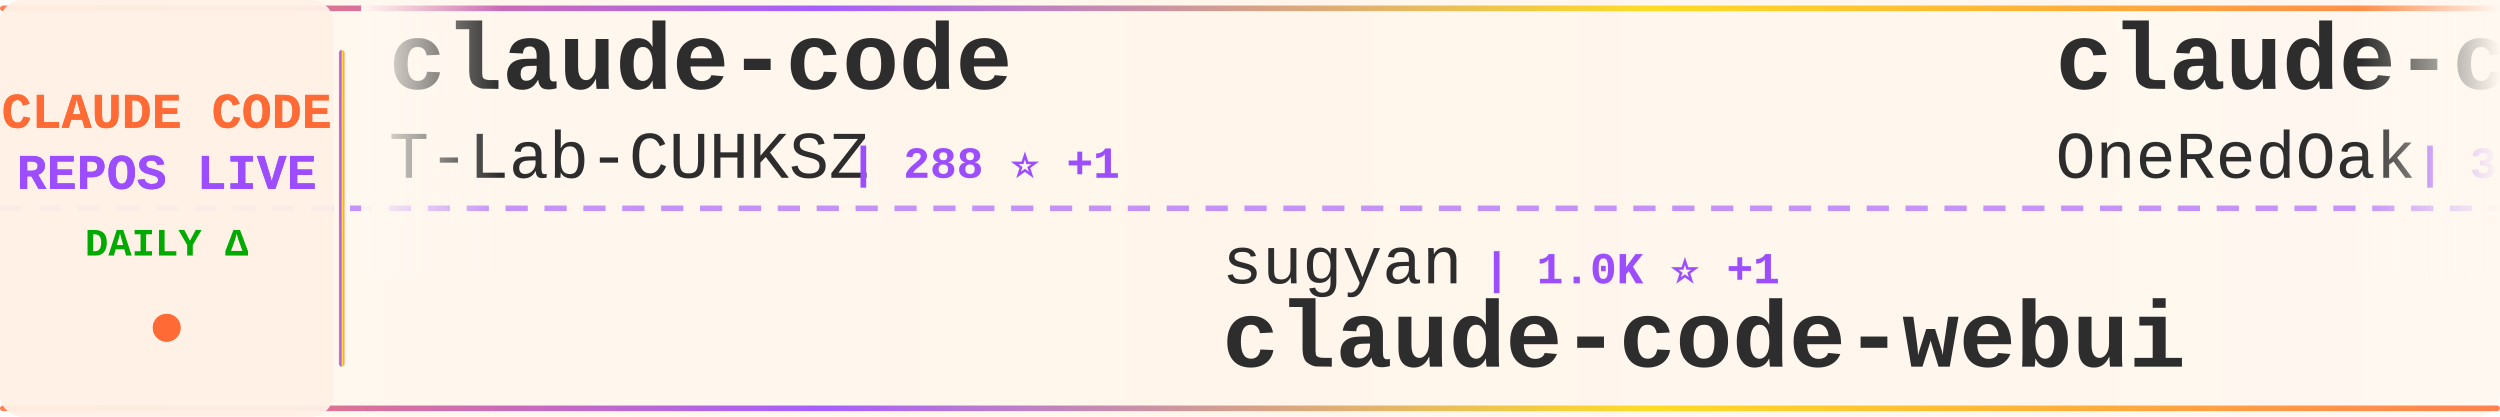
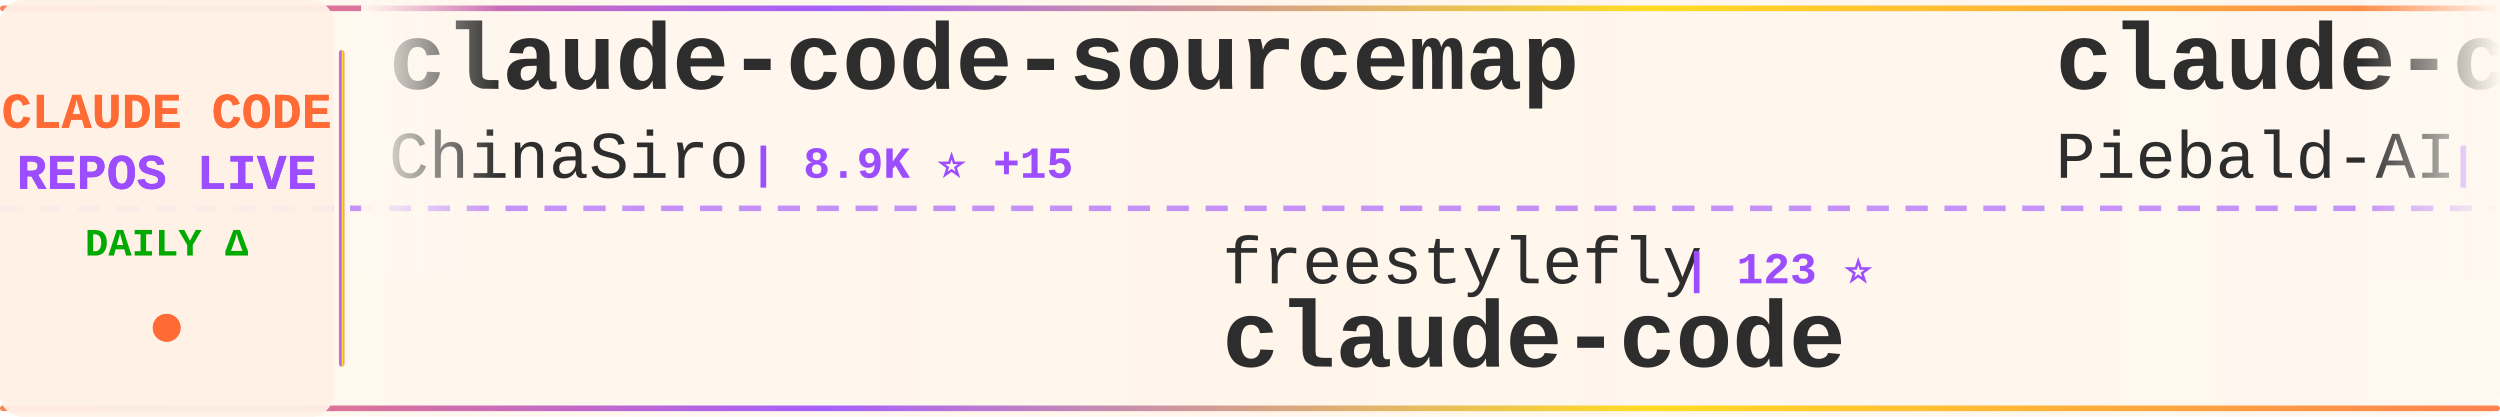
<svg xmlns="http://www.w3.org/2000/svg" width="900" height="150">
  <defs>
    <linearGradient id="tickerBg" x1="0%" y1="0%" x2="100%" y2="0%">
      <stop offset="0%" style="stop-color:#fff8f0;stop-opacity:0.98" />
      <stop offset="50%" style="stop-color:#fff5eb;stop-opacity:1" />
      <stop offset="100%" style="stop-color:#fff8f0;stop-opacity:0.98" />
    </linearGradient>
    <linearGradient id="borderGrad" x1="0%" y1="0%" x2="100%" y2="0%">
      <stop offset="0%" style="stop-color:#FF6B35;stop-opacity:0.85">
        <animate attributeName="stop-opacity" values="0.85;1;0.85" dur="2s" repeatCount="indefinite" />
      </stop>
      <stop offset="33%" style="stop-color:#9C4EFF;stop-opacity:0.9">
        <animate attributeName="stop-opacity" values="0.9;1;0.9" dur="2.2s" repeatCount="indefinite" />
      </stop>
      <stop offset="66%" style="stop-color:#FFD700;stop-opacity:0.85">
        <animate attributeName="stop-opacity" values="0.85;1;0.85" dur="1.8s" repeatCount="indefinite" />
      </stop>
      <stop offset="100%" style="stop-color:#FF6B35;stop-opacity:0.85">
        <animate attributeName="stop-opacity" values="0.85;1;0.85" dur="2s" repeatCount="indefinite" />
      </stop>
    </linearGradient>
    <filter id="textGlow">
      <feGaussianBlur stdDeviation="0.15" result="coloredBlur" />
      <feMerge>
        <feMergeNode in="coloredBlur" />
        <feMergeNode in="SourceGraphic" />
      </feMerge>
    </filter>
    <filter id="metricGlow">
      <feGaussianBlur stdDeviation="0.2" result="coloredBlur" />
      <feMerge>
        <feMergeNode in="coloredBlur" />
        <feMergeNode in="SourceGraphic" />
      </feMerge>
    </filter>
    <linearGradient id="leftFade" x1="0%" y1="0%" x2="100%" y2="0%">
      <stop offset="0%" style="stop-color:#fff8f0;stop-opacity:1" />
      <stop offset="100%" style="stop-color:#fff8f0;stop-opacity:0" />
    </linearGradient>
    <linearGradient id="rightFade" x1="0%" y1="0%" x2="100%" y2="0%">
      <stop offset="0%" style="stop-color:#fff8f0;stop-opacity:0" />
      <stop offset="100%" style="stop-color:#fff8f0;stop-opacity:1" />
    </linearGradient>
  </defs>
  <rect width="900" height="150" fill="url(#tickerBg)" rx="8" />
  <rect x="0" y="2" width="900" height="2" fill="url(#borderGrad)" rx="1" />
  <rect x="0" y="146" width="900" height="2" fill="url(#borderGrad)" rx="1" />
  <line x1="0" y1="75" x2="900" y2="75" stroke="#9C4EFF" stroke-width="2" stroke-dasharray="8 6" opacity="0.6" />
  <rect x="0" y="0" width="120" height="150" fill="#fff0e6" opacity="0.95" rx="8" />
  <text x="60" y="46" font-family="'Courier New', monospace" font-size="18" font-weight="bold" fill="#FF6B35" text-anchor="middle" filter="url(#textGlow)">
    CLAUDE CODE
  </text>
  <text x="60" y="68" font-family="'Courier New', monospace" font-size="18" font-weight="bold" fill="#9C4EFF" text-anchor="middle" filter="url(#textGlow)">
    REPOS LIVE
  </text>
  <text x="60" y="92" font-family="'Courier New', monospace" font-size="14" font-weight="bold" fill="#00aa00" text-anchor="middle">
    DAILY Δ
  </text>
  <circle cx="60" cy="118" r="5" fill="#FF6B35" filter="url(#metricGlow)">
    <animate attributeName="r" values="4;6;4" dur="1.5s" repeatCount="indefinite" />
    <animate attributeName="opacity" values="0.6;1;0.6" dur="1.5s" repeatCount="indefinite" />
  </circle>
  <rect x="122" y="18" width="2" height="114" fill="url(#borderGrad)" rx="1" />
  <clipPath id="tickerClip">
    <rect x="130" y="0" width="770" height="150" />
  </clipPath>
  <g clip-path="url(#tickerClip)">
    <g id="tickerItems">
      <animateTransform attributeName="transform" attributeType="XML" type="translate" from="0 0" to="-3000 0" dur="54s" repeatCount="indefinite" />
      <g transform="translate(0, 0)">
-         <text x="140" y="32" font-family="'Courier New', monospace" font-size="34" font-weight="bold" fill="#2d2d2d">claude-code</text>
-         <text x="140" y="64" font-family="'Courier New', monospace" font-size="24" font-weight="normal" fill="#2d2d2d" opacity="1.0">T-Lab-CUHKSZ</text>
-         <text x="306" y="64" font-family="'Courier New', monospace" font-size="16" font-weight="bold" fill="#9C4EFF"> | 288 ⭐ +1</text>
+         <text x="140" y="32" font-family="'Courier New', monospace" font-size="34" font-weight="bold" fill="#2d2d2d">claude-code-sourcemap</text>
+         <text x="140" y="64" font-family="'Courier New', monospace" font-size="24" font-weight="normal" fill="#2d2d2d" opacity="1.0">ChinaSiro</text>
+         <text x="270" y="64" font-family="'Courier New', monospace" font-size="16" font-weight="bold" fill="#9C4EFF"> | 8.9K ⭐ +15</text>
      </g>
      <g transform="translate(300, 0)">
-         <text x="140" y="102" font-family="'Courier New', monospace" font-size="24" font-weight="normal" fill="#2d2d2d" opacity="1.0">sugyan</text>
-         <text x="234" y="102" font-family="'Courier New', monospace" font-size="16" font-weight="bold" fill="#9C4EFF"> | 1.0K ⭐ +1</text>
-         <text x="140" y="132" font-family="'Courier New', monospace" font-size="34" font-weight="bold" fill="#2d2d2d">claude-code-webui</text>
+         <text x="140" y="102" font-family="'Courier New', monospace" font-size="24" font-weight="normal" fill="#2d2d2d" opacity="1.0">freestylefly</text>
+         <text x="306" y="102" font-family="'Courier New', monospace" font-size="16" font-weight="bold" fill="#9C4EFF"> | 123 ⭐</text>
+         <text x="140" y="132" font-family="'Courier New', monospace" font-size="34" font-weight="bold" fill="#2d2d2d">claude-code</text>
      </g>
      <g transform="translate(600, 0)">
-         <text x="140" y="32" font-family="'Courier New', monospace" font-size="34" font-weight="bold" fill="#2d2d2d">claude-code-workflows</text>
-         <text x="140" y="64" font-family="'Courier New', monospace" font-size="24" font-weight="normal" fill="#2d2d2d" opacity="1.0">OneRedOak</text>
-         <text x="270" y="64" font-family="'Courier New', monospace" font-size="16" font-weight="bold" fill="#9C4EFF"> | 3.8K ⭐ +1</text>
+         <text x="140" y="32" font-family="'Courier New', monospace" font-size="34" font-weight="bold" fill="#2d2d2d">claude-code-system-promp...</text>
+         <text x="140" y="64" font-family="'Courier New', monospace" font-size="24" font-weight="normal" fill="#2d2d2d" opacity="1.0">Piebald-AI</text>
+         <text x="282" y="64" font-family="'Courier New', monospace" font-size="16" font-weight="bold" fill="#9C4EFF"> | 9.1K ⭐ +40</text>
      </g>
      <g transform="translate(900, 0)">
-         <text x="140" y="102" font-family="'Courier New', monospace" font-size="24" font-weight="normal" fill="#2d2d2d" opacity="1.0">wanshuiyin</text>
-         <text x="282" y="102" font-family="'Courier New', monospace" font-size="16" font-weight="bold" fill="#9C4EFF"> | 7.0K ⭐ +55</text>
-         <text x="140" y="132" font-family="'Courier New', monospace" font-size="34" font-weight="bold" fill="#2d2d2d">Auto-claude-code-researc...</text>
+         <text x="140" y="102" font-family="'Courier New', monospace" font-size="24" font-weight="normal" fill="#2d2d2d" opacity="1.0">fuergaosi233</text>
+         <text x="306" y="102" font-family="'Courier New', monospace" font-size="16" font-weight="bold" fill="#9C4EFF"> | 2.5K ⭐ +10</text>
+         <text x="140" y="132" font-family="'Courier New', monospace" font-size="34" font-weight="bold" fill="#2d2d2d">claude-code-proxy</text>
      </g>
      <g transform="translate(1200, 0)">
        <text x="140" y="32" font-family="'Courier New', monospace" font-size="34" font-weight="bold" fill="#2d2d2d">claude-code</text>
-         <text x="140" y="64" font-family="'Courier New', monospace" font-size="24" font-weight="normal" fill="#2d2d2d" opacity="1.0">claude-code-best</text>
-         <text x="354" y="64" font-family="'Courier New', monospace" font-size="16" font-weight="bold" fill="#9C4EFF"> | 16.4K ⭐ +126</text>
+         <text x="140" y="64" font-family="'Courier New', monospace" font-size="24" font-weight="normal" fill="#2d2d2d" opacity="1.0">codeaashu</text>
+         <text x="270" y="64" font-family="'Courier New', monospace" font-size="16" font-weight="bold" fill="#9C4EFF"> | 2.2K ⭐ +22</text>
      </g>
      <g transform="translate(1500, 0)">
-         <text x="140" y="102" font-family="'Courier New', monospace" font-size="24" font-weight="normal" fill="#2d2d2d" opacity="1.0">isboyjc</text>
-         <text x="246" y="102" font-family="'Courier New', monospace" font-size="16" font-weight="bold" fill="#9C4EFF"> | 150 ⭐</text>
+         <text x="140" y="102" font-family="'Courier New', monospace" font-size="24" font-weight="normal" fill="#2d2d2d" opacity="1.0">anthropics</text>
+         <text x="282" y="102" font-family="'Courier New', monospace" font-size="16" font-weight="bold" fill="#9C4EFF"> | 7.2K ⭐ +17</text>
+         <text x="140" y="132" font-family="'Courier New', monospace" font-size="34" font-weight="bold" fill="#2d2d2d">claude-code-action</text>
+       </g>
+       <g transform="translate(1800, 0)">
+         <text x="140" y="32" font-family="'Courier New', monospace" font-size="34" font-weight="bold" fill="#2d2d2d">Claude-Code-Game-Studios</text>
+         <text x="140" y="64" font-family="'Courier New', monospace" font-size="24" font-weight="normal" fill="#2d2d2d" opacity="1.0">Donchitos</text>
+         <text x="270" y="64" font-family="'Courier New', monospace" font-size="16" font-weight="bold" fill="#9C4EFF"> | 13.5K ⭐ +893</text>
+       </g>
+       <g transform="translate(2100, 0)">
+         <text x="140" y="102" font-family="'Courier New', monospace" font-size="24" font-weight="normal" fill="#2d2d2d" opacity="1.0">Windy3f3f3f3f</text>
+         <text x="318" y="102" font-family="'Courier New', monospace" font-size="16" font-weight="bold" fill="#9C4EFF"> | 957 ⭐ +4</text>
+         <text x="140" y="132" font-family="'Courier New', monospace" font-size="34" font-weight="bold" fill="#2d2d2d">claude-code-from-scratch</text>
+       </g>
+       <g transform="translate(2400, 0)">
+         <text x="140" y="32" font-family="'Courier New', monospace" font-size="34" font-weight="bold" fill="#2d2d2d">edmunds-claude-code</text>
+         <text x="140" y="64" font-family="'Courier New', monospace" font-size="24" font-weight="normal" fill="#2d2d2d" opacity="1.0">edmund-io</text>
+         <text x="270" y="64" font-family="'Courier New', monospace" font-size="16" font-weight="bold" fill="#9C4EFF"> | 1.4K ⭐ +1</text>
+       </g>
+       <g transform="translate(2700, 0)">
+         <text x="140" y="102" font-family="'Courier New', monospace" font-size="24" font-weight="normal" fill="#2d2d2d" opacity="1.0">alirezarezvani</text>
+         <text x="330" y="102" font-family="'Courier New', monospace" font-size="16" font-weight="bold" fill="#9C4EFF"> | 12.0K ⭐ +164</text>
+         <text x="140" y="132" font-family="'Courier New', monospace" font-size="34" font-weight="bold" fill="#2d2d2d">claude-skills</text>
+       </g>
+       <g transform="translate(3000, 0)">
+         <text x="140" y="32" font-family="'Courier New', monospace" font-size="34" font-weight="bold" fill="#2d2d2d">claude-code-sourcemap</text>
+         <text x="140" y="64" font-family="'Courier New', monospace" font-size="24" font-weight="normal" fill="#2d2d2d" opacity="1.0">ChinaSiro</text>
+         <text x="270" y="64" font-family="'Courier New', monospace" font-size="16" font-weight="bold" fill="#9C4EFF"> | 8.9K ⭐ +15</text>
+       </g>
+       <g transform="translate(3300, 0)">
+         <text x="140" y="102" font-family="'Courier New', monospace" font-size="24" font-weight="normal" fill="#2d2d2d" opacity="1.0">freestylefly</text>
+         <text x="306" y="102" font-family="'Courier New', monospace" font-size="16" font-weight="bold" fill="#9C4EFF"> | 123 ⭐</text>
        <text x="140" y="132" font-family="'Courier New', monospace" font-size="34" font-weight="bold" fill="#2d2d2d">claude-code</text>
      </g>
-       <g transform="translate(1800, 0)">
-         <text x="140" y="32" font-family="'Courier New', monospace" font-size="34" font-weight="bold" fill="#2d2d2d">Claude-Code-x-OpenClaw-G...</text>
-         <text x="140" y="64" font-family="'Courier New', monospace" font-size="24" font-weight="normal" fill="#2d2d2d" opacity="1.0">KimYx0207</text>
-         <text x="270" y="64" font-family="'Courier New', monospace" font-size="16" font-weight="bold" fill="#9C4EFF"> | 3.4K ⭐ +10</text>
-       </g>
-       <g transform="translate(2100, 0)">
-         <text x="140" y="102" font-family="'Courier New', monospace" font-size="24" font-weight="normal" fill="#2d2d2d" opacity="1.0">zstmfhy</text>
-         <text x="246" y="102" font-family="'Courier New', monospace" font-size="16" font-weight="bold" fill="#9C4EFF"> | 192 ⭐</text>
-         <text x="140" y="132" font-family="'Courier New', monospace" font-size="34" font-weight="bold" fill="#2d2d2d">Claude-code</text>
-       </g>
-       <g transform="translate(2400, 0)">
-         <text x="140" y="32" font-family="'Courier New', monospace" font-size="34" font-weight="bold" fill="#2d2d2d">how-claude-code-works</text>
-         <text x="140" y="64" font-family="'Courier New', monospace" font-size="24" font-weight="normal" fill="#2d2d2d" opacity="1.0">Windy3f3f3f3f</text>
-         <text x="318" y="64" font-family="'Courier New', monospace" font-size="16" font-weight="bold" fill="#9C4EFF"> | 1.9K ⭐ +11</text>
-       </g>
-       <g transform="translate(2700, 0)">
-         <text x="140" y="102" font-family="'Courier New', monospace" font-size="24" font-weight="normal" fill="#2d2d2d" opacity="1.0">fuergaosi233</text>
-         <text x="306" y="102" font-family="'Courier New', monospace" font-size="16" font-weight="bold" fill="#9C4EFF"> | 2.5K ⭐ +8</text>
-         <text x="140" y="132" font-family="'Courier New', monospace" font-size="34" font-weight="bold" fill="#2d2d2d">claude-code-proxy</text>
-       </g>
-       <g transform="translate(3000, 0)">
-         <text x="140" y="32" font-family="'Courier New', monospace" font-size="34" font-weight="bold" fill="#2d2d2d">claude-code</text>
-         <text x="140" y="64" font-family="'Courier New', monospace" font-size="24" font-weight="normal" fill="#2d2d2d" opacity="1.0">T-Lab-CUHKSZ</text>
-         <text x="306" y="64" font-family="'Courier New', monospace" font-size="16" font-weight="bold" fill="#9C4EFF"> | 288 ⭐ +1</text>
-       </g>
-       <g transform="translate(3300, 0)">
-         <text x="140" y="102" font-family="'Courier New', monospace" font-size="24" font-weight="normal" fill="#2d2d2d" opacity="1.0">sugyan</text>
-         <text x="234" y="102" font-family="'Courier New', monospace" font-size="16" font-weight="bold" fill="#9C4EFF"> | 1.0K ⭐ +1</text>
-         <text x="140" y="132" font-family="'Courier New', monospace" font-size="34" font-weight="bold" fill="#2d2d2d">claude-code-webui</text>
-       </g>
      <g transform="translate(3600, 0)">
-         <text x="140" y="32" font-family="'Courier New', monospace" font-size="34" font-weight="bold" fill="#2d2d2d">claude-code-workflows</text>
-         <text x="140" y="64" font-family="'Courier New', monospace" font-size="24" font-weight="normal" fill="#2d2d2d" opacity="1.0">OneRedOak</text>
-         <text x="270" y="64" font-family="'Courier New', monospace" font-size="16" font-weight="bold" fill="#9C4EFF"> | 3.8K ⭐ +1</text>
+         <text x="140" y="32" font-family="'Courier New', monospace" font-size="34" font-weight="bold" fill="#2d2d2d">claude-code-system-promp...</text>
+         <text x="140" y="64" font-family="'Courier New', monospace" font-size="24" font-weight="normal" fill="#2d2d2d" opacity="1.0">Piebald-AI</text>
+         <text x="282" y="64" font-family="'Courier New', monospace" font-size="16" font-weight="bold" fill="#9C4EFF"> | 9.1K ⭐ +40</text>
      </g>
      <g transform="translate(3900, 0)">
-         <text x="140" y="102" font-family="'Courier New', monospace" font-size="24" font-weight="normal" fill="#2d2d2d" opacity="1.0">wanshuiyin</text>
-         <text x="282" y="102" font-family="'Courier New', monospace" font-size="16" font-weight="bold" fill="#9C4EFF"> | 7.0K ⭐ +55</text>
-         <text x="140" y="132" font-family="'Courier New', monospace" font-size="34" font-weight="bold" fill="#2d2d2d">Auto-claude-code-researc...</text>
+         <text x="140" y="102" font-family="'Courier New', monospace" font-size="24" font-weight="normal" fill="#2d2d2d" opacity="1.0">fuergaosi233</text>
+         <text x="306" y="102" font-family="'Courier New', monospace" font-size="16" font-weight="bold" fill="#9C4EFF"> | 2.5K ⭐ +10</text>
+         <text x="140" y="132" font-family="'Courier New', monospace" font-size="34" font-weight="bold" fill="#2d2d2d">claude-code-proxy</text>
      </g>
    </g>
  </g>
  <rect x="130" y="0" width="50" height="100" fill="url(#leftFade)" />
  <rect x="850" y="0" width="50" height="100" fill="url(#rightFade)" />
</svg>
